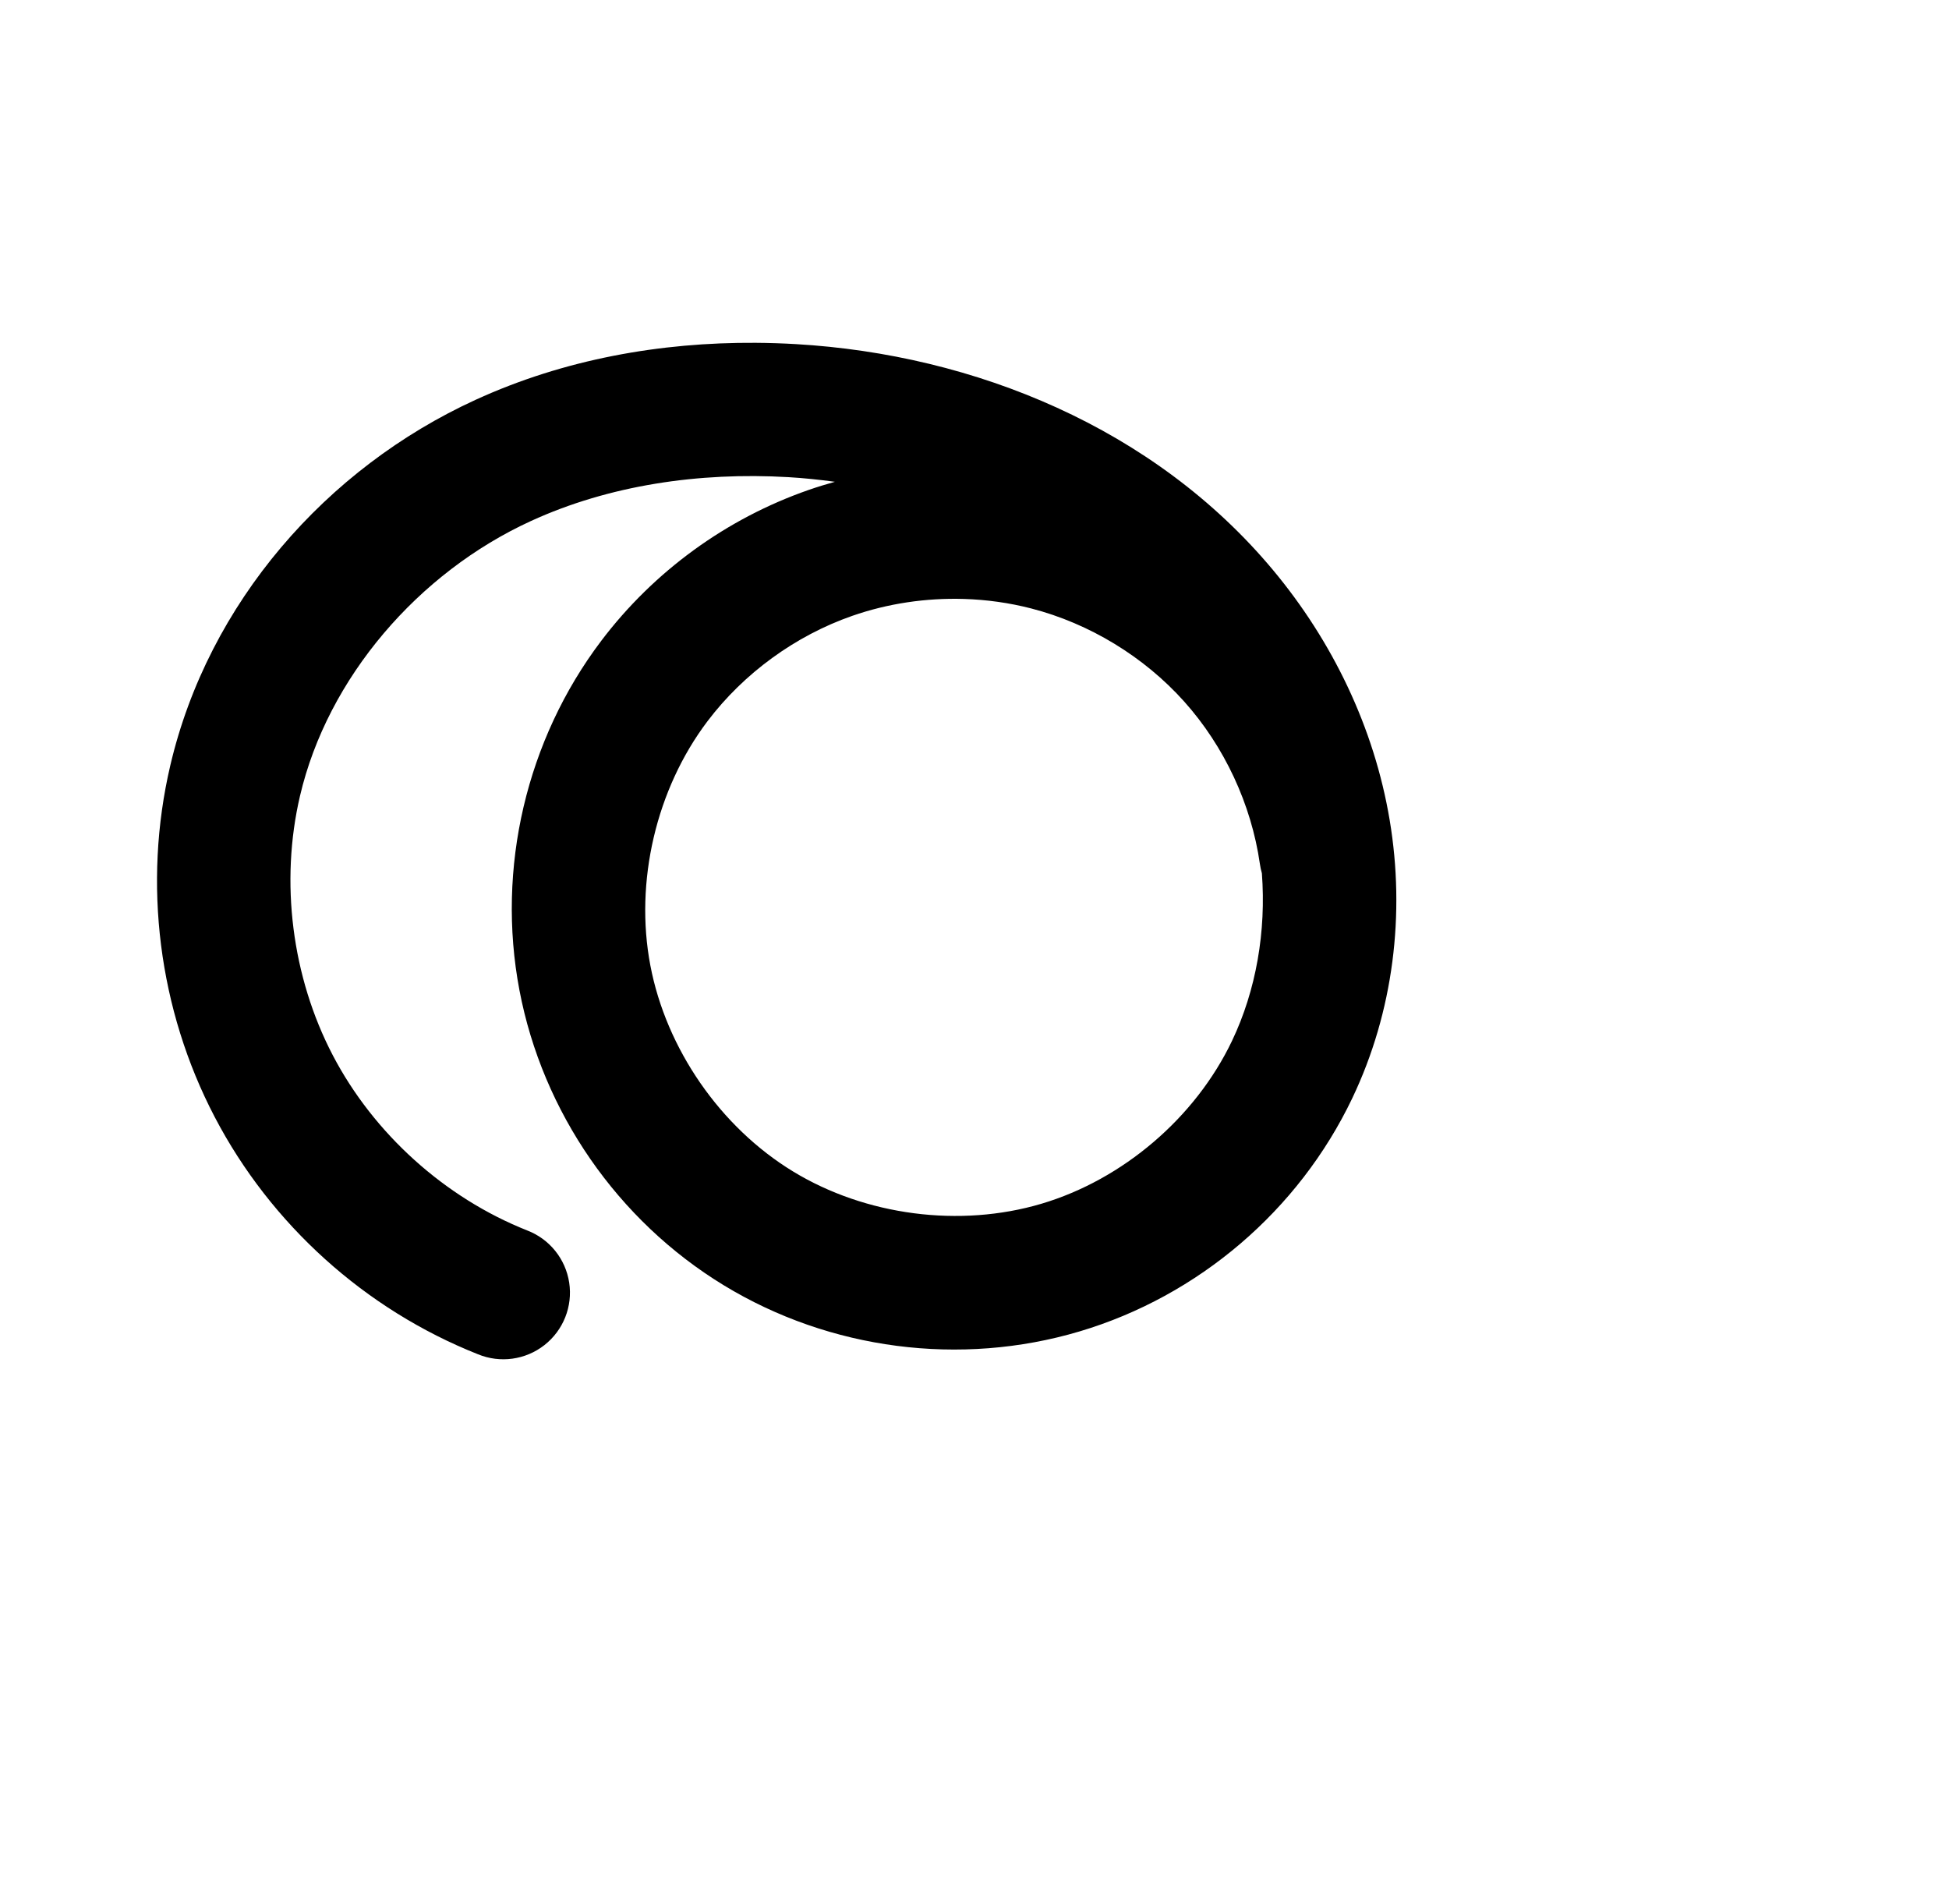
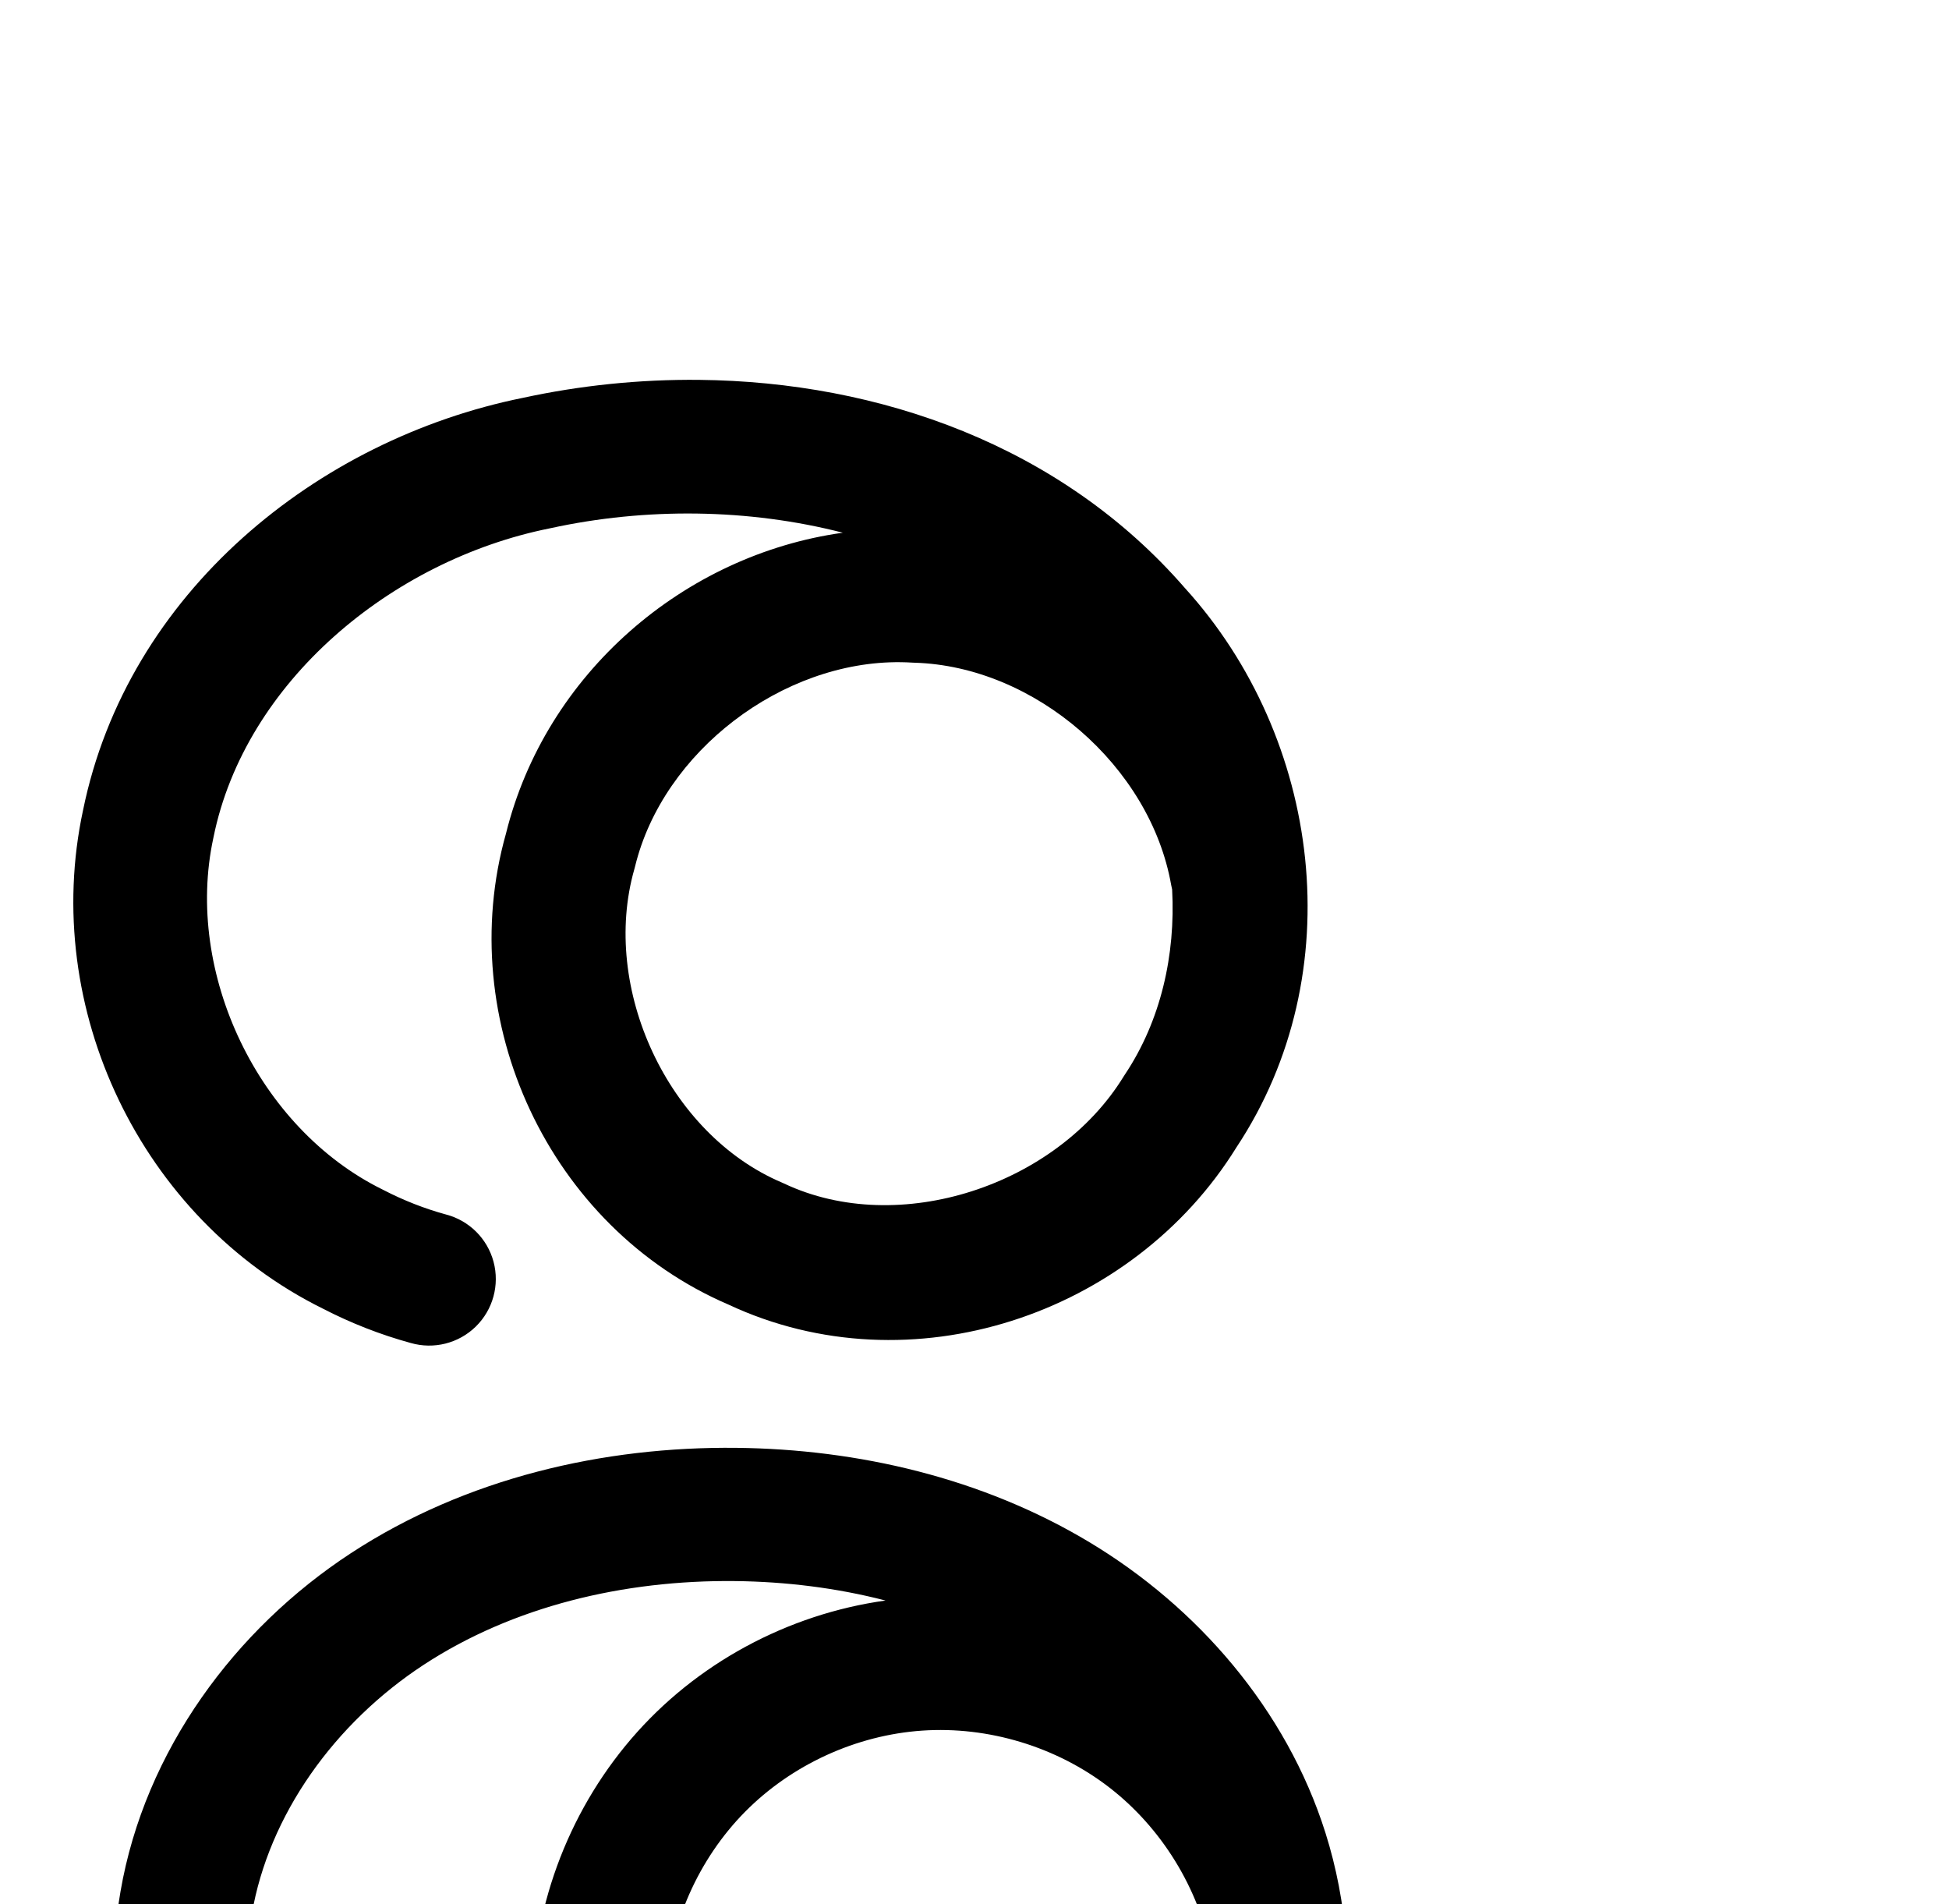
<svg xmlns="http://www.w3.org/2000/svg" version="1.1" id="svg2992" height="2000" width="2048">
  <defs id="defs5498">
    <filter height="1.5" width="1.5" y="-0.25" x="-0.25" style="color-interpolation-filters:sRGB;" id="filter5478">
      <feGaussianBlur stdDeviation="5" in="SourceAlpha" result="result1" id="feGaussianBlur5480" />
      <feComposite operator="arithmetic" k2="3.2" k1="-1" k4="-2" result="result3" in2="result1" id="feComposite5482" />
      <feColorMatrix values="1 0 0 0 0 0 1 0 0 0 0 0 1 0 0 0 0 0 10 0 " result="result2" id="feColorMatrix5484" />
      <feComposite result="fbSourceGraphic" in="SourceGraphic" operator="out" in2="result2" id="feComposite5486" />
      <feBlend mode="multiply" in="result1" in2="fbSourceGraphic" result="result91" id="feBlend5488" />
      <feBlend mode="screen" in="fbSourceGraphic" in2="result91" id="feBlend5490" />
    </filter>
  </defs>
  <g id="layer1" transform="translate(0,1000)">
-     <path style="fill:none;fill-rule:evenodd;stroke:#000000;stroke-width:140;stroke-linecap:round;stroke-linejoin:round;stroke-miterlimit:4;stroke-dasharray:none;stroke-opacity:1" d="m -360.711,-91.738 c -10.991,-76.561 -45.089,-149.652 -96.691,-207.268 -51.602,-57.616 -120.508,-99.532 -195.4,-118.862 -74.892,-19.331 -155.476,-16.001 -228.517,9.443 -73.041,25.444 -138.254,72.901 -184.927,134.579 -66.319,87.639 -93.536,203.791 -73.035,311.765 20.501,107.975 88.404,206.073 182.253,263.268 93.849,57.194 212.169,72.578 317.517,41.265 105.348,-31.313 196.061,-108.835 243.393,-208.025 36.827,-77.177 47.603,-165.991 33.516,-250.336 -14.086,-84.345 -52.565,-164.041 -107.35,-229.701 -109.569,-131.319 -280.718,-202.355 -451.454,-212.309 -103.555,-6.037 -209.33,9.098 -303.638,52.294 -137.711,63.076 -247.18,188.999 -281.726,336.476 -25.123,107.254 -10.45,223.358 40.567,320.989 51.017,97.631 137.952,175.975 240.346,216.595" id="path4139-1-0-5" />
-     <path style="color:#000000;font-style:normal;font-variant:normal;font-weight:normal;font-stretch:normal;font-size:medium;line-height:normal;font-family:sans-serif;text-indent:0;text-align:start;text-decoration:none;text-decoration-line:none;text-decoration-style:solid;text-decoration-color:#000000;letter-spacing:normal;word-spacing:normal;text-transform:none;direction:ltr;block-progression:tb;writing-mode:lr-tb;baseline-shift:baseline;text-anchor:start;clip-rule:nonzero;display:inline;overflow:visible;visibility:visible;opacity:1;isolation:auto;mix-blend-mode:normal;color-interpolation:sRGB;color-interpolation-filters:linearRGB;solid-color:#000000;solid-opacity:1;fill:#000000;fill-opacity:1;fill-rule:evenodd;stroke:none;stroke-width:140;stroke-linecap:round;stroke-linejoin:round;stroke-miterlimit:4;stroke-dasharray:none;stroke-dashoffset:0;stroke-opacity:1;color-rendering:auto;image-rendering:auto;shape-rendering:auto;text-rendering:auto;enable-background:accumulate" d="m 793.963,-639.814 c -99.637,-0.638 -200.931,17.154 -294.291,59.916 -157.011,71.916 -280.714,213.319 -320.73,384.154 -29.062,124.069 -12.334,256.434 46.682,369.371 59.015,112.937 158.127,202.256 276.574,249.244 a 70.007,70.007 0 1 0 51.625,-130.135 C 467.481,258.485 392.724,191.114 349.705,108.789 306.686,26.464 294.067,-73.376 315.252,-163.814 c 29.074,-124.12 124.308,-234.564 242.721,-288.801 81.92,-37.522 176.411,-51.535 270.414,-46.055 16.345,0.953 32.661,2.674 48.914,4.877 -9.332,2.603 -18.607,5.438 -27.779,8.633 -86.354,30.081 -162.539,85.525 -217.719,158.443 -78.717,104.022 -110.323,238.895 -85.988,367.063 24.336,128.17 103.186,242.088 214.596,309.984 111.412,67.898 248.819,85.766 373.891,48.59 125.074,-37.176 230.425,-127.209 286.623,-244.979 43.531,-91.226 55.742,-194.073 39.385,-292.014 -16.318,-97.708 -60.339,-188.342 -122.644,-263.016 -124.586,-149.317 -313.789,-226.421 -501.129,-237.344 -14.138,-0.824 -28.338,-1.292 -42.572,-1.383 z m 218.961,269.119 c 23.902,0.732 47.681,4.047 70.647,9.975 61.242,15.808 118.552,50.67 160.75,97.785 42.197,47.115 70.559,107.908 79.547,170.516 a 70.007,70.007 0 0 0 2.111,9.936 c 4.567,60.718 -5.866,122.609 -31.406,176.133 C 1256.107,174.258 1180.035,239.272 1094.412,264.723 1008.787,290.174 909.554,277.272 833.268,230.781 756.979,184.289 700.024,102.01 683.357,14.23 c -16.667,-87.781 6.161,-185.213 60.082,-256.469 38.166,-50.436 92.406,-89.906 152.135,-110.713 37.331,-13.004 77.512,-18.963 117.35,-17.744 z" id="path4139-1-0-5-8" />
+     <path style="color:#000000;font-style:normal;font-variant:normal;font-weight:normal;font-stretch:normal;font-size:medium;line-height:normal;font-family:sans-serif;text-indent:0;text-align:start;text-decoration:none;text-decoration-line:none;text-decoration-style:solid;text-decoration-color:#000000;letter-spacing:normal;word-spacing:normal;text-transform:none;direction:ltr;block-progression:tb;writing-mode:lr-tb;baseline-shift:baseline;text-anchor:start;clip-rule:nonzero;display:inline;overflow:visible;visibility:visible;opacity:1;isolation:auto;mix-blend-mode:normal;color-interpolation:sRGB;color-interpolation-filters:linearRGB;solid-color:#000000;solid-opacity:1;fill:#000000;fill-opacity:1;fill-rule:evenodd;stroke:none;stroke-width:140;stroke-linecap:round;stroke-linejoin:round;stroke-miterlimit:4;stroke-dasharray:none;stroke-dashoffset:0;stroke-opacity:1;color-rendering:auto;image-rendering:auto;shape-rendering:auto;text-rendering:auto;enable-background:accumulate" d="m 734.924,-600.883 c -62.869,-0.661 -125.5,5.871 -185.58,18.918 -215.868,43.59 -415.47,204.483 -462.111,433.398 -44.697,207.966 60.889,428.922 251.996,523.512 29.318,15.125 60.246,27.307 92.307,36.084 a 70.007,70.007 0 1 0 36.967,-135.031 c -22.5,-6.16 -44.498,-14.805 -65.438,-25.637 a 70.007,70.007 0 0 0 -1.227,-0.619 C 271.661,185.61 193.522,22.42 224.166,-119.461 a 70.007,70.007 0 0 0 0.18,-0.861 c 33.113,-163.222 187.016,-291.098 353.078,-324.494 a 70.007,70.007 0 0 0 1.107,-0.232 c 99.925,-21.782 207.814,-20.761 307.092,4.758 -167.272,23.355 -312.447,148.406 -353.938,316.076 C 476.27,71.868 576.713,289.589 765.357,370.65 956.822,460.268 1190.178,381.66 1299.174,205.605 1420.665,22.475 1388.346,-224.619 1245.043,-382.211 1114.929,-531.991 923.879,-598.897 734.924,-600.883 Z m 230.041,157.24 2.32,0.105 c -0.388,-0.024 -0.774,-0.022 -1.162,-0.045 -0.388,-0.012 -0.77,-0.049 -1.158,-0.061 z m -18.426,139.391 c 4.012,0.046 8.024,0.193 12.031,0.443 a 70.007,70.007 0 0 0 2.32,0.105 c 126.51,3.683 247.804,108.8 269.76,233.453 a 70.007,70.007 0 0 0 1.023,4.799 c 3.695,68.91 -11.949,137.997 -49.648,194.447 a 70.007,70.007 0 0 0 -1.42,2.215 C 1110.369,245.456 944.746,300.542 823.965,243.537 a 70.007,70.007 0 0 0 -2.48,-1.111 C 701.924,191.578 630.844,38.126 666.602,-86.916 a 70.007,70.007 0 0 0 0.713,-2.693 C 696.746,-210.548 822.161,-305.695 946.539,-304.252 Z" id="path4139-1-0-5" />
+     <path style="fill:none;fill-rule:evenodd;stroke:#000000;stroke-width:140;stroke-linecap:round;stroke-linejoin:round;stroke-miterlimit:4;stroke-dasharray:none;stroke-opacity:1" d="m 1341.651,1039.361 c -16.337,-85.253 -64.774,-163.959 -133.52,-216.959 -68.746,-53 -157.185,-79.82 -243.789,-73.931 -86.605,5.889 -170.598,44.435 -231.536,106.254 -60.938,61.819 -98.274,146.357 -102.919,233.038 -4.477,83.543 21.428,168.495 72.289,234.922 50.862,66.427 126.357,113.678 208.463,129.742 64.408,12.601 132.291,6.212 193.545,-17.349 61.254,-23.561 115.743,-64.125 156.595,-115.49 40.852,-51.365 68.049,-113.351 79.079,-178.046 11.031,-64.695 5.961,-131.968 -13.774,-194.56 C 1290.857,835.257 1209.297,740.827 1108.899,680.471 1008.5,620.115 890.381,592.499 773.244,591.208 644.911,589.793 514.427,620.24 407.023,690.495 299.619,760.749 217.325,872.842 195.593,999.329 c -17.091,99.477 4.119,205.043 58.305,290.199 54.187,85.156 140.831,149.085 238.183,175.739" id="path4139-1-0-5-6" />
  </g>
</svg>
